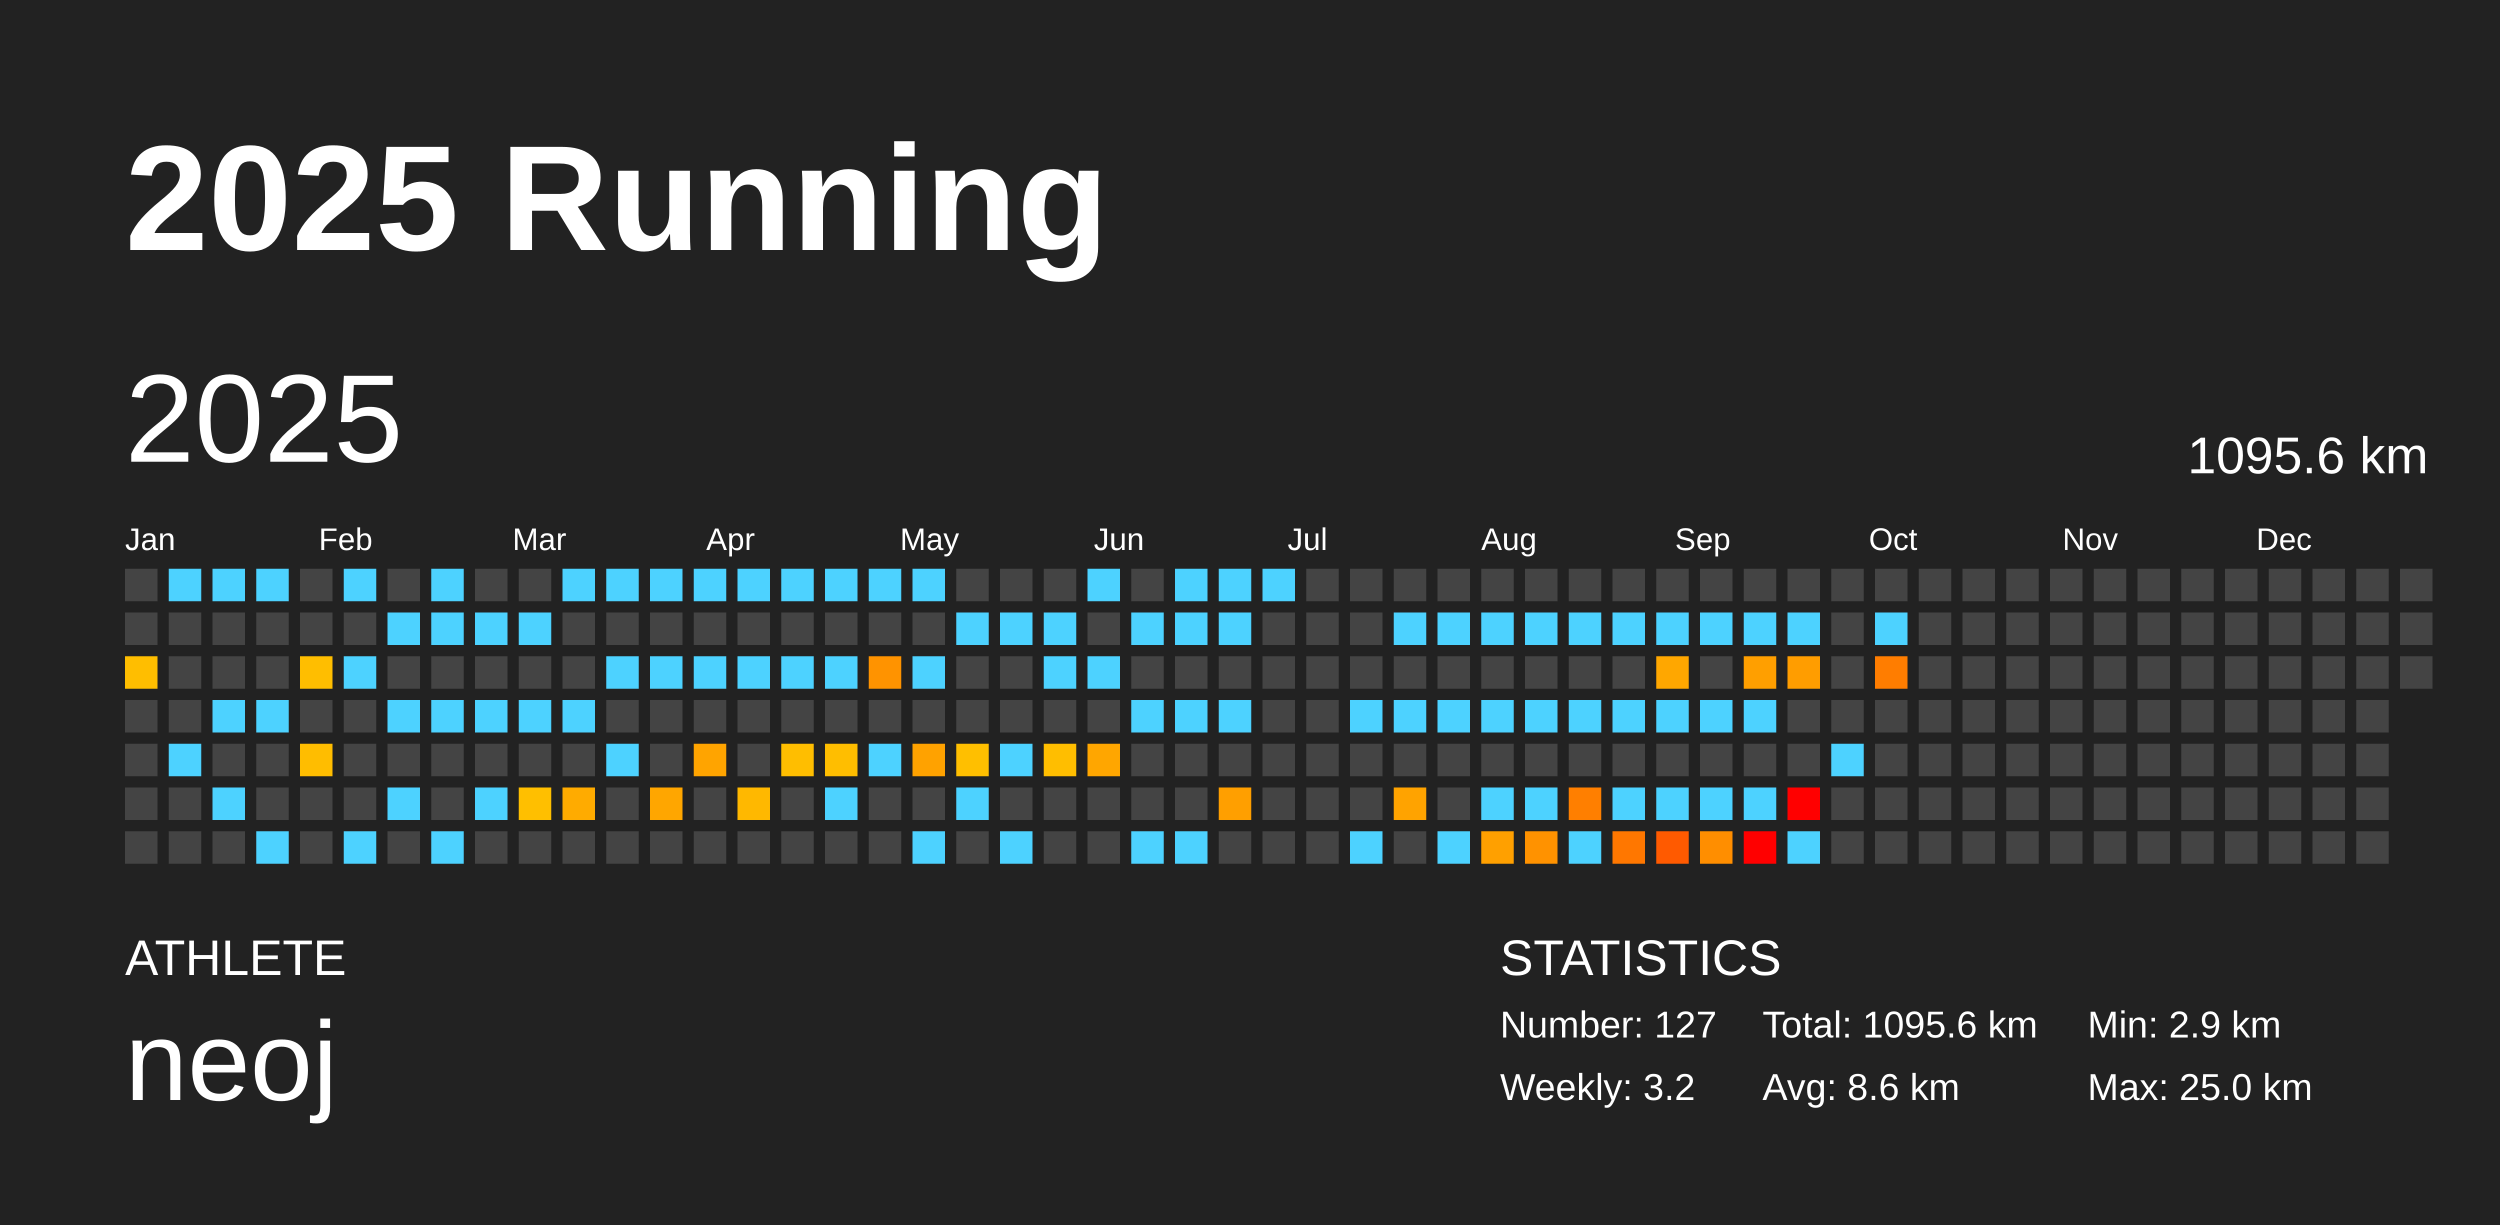
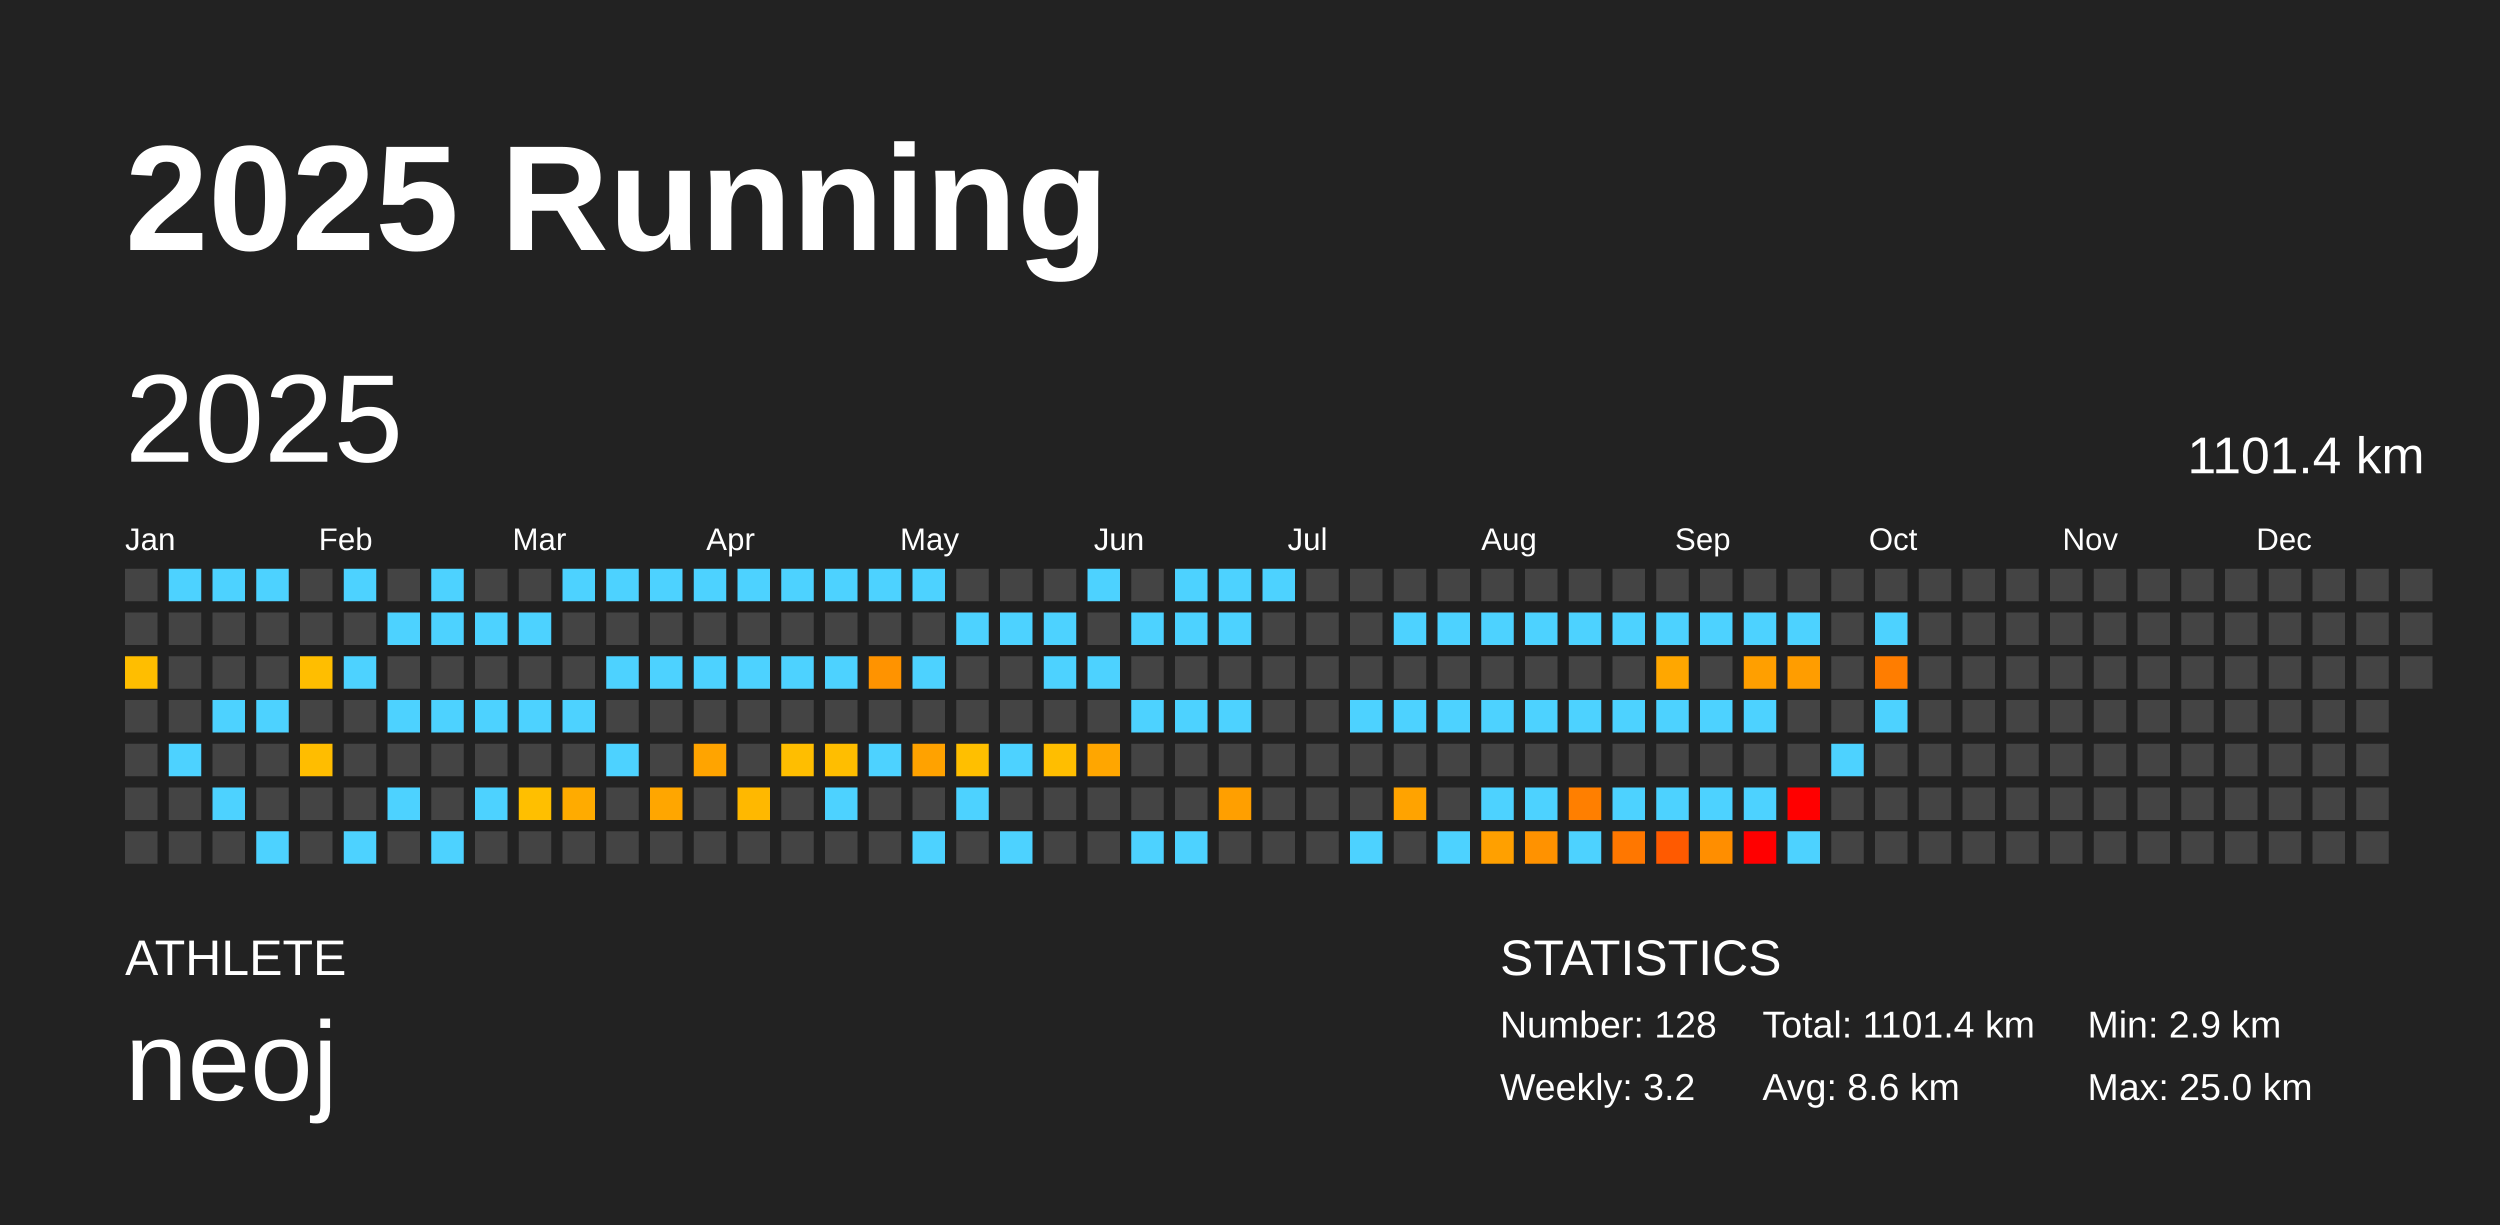
<svg xmlns="http://www.w3.org/2000/svg" baseProfile="full" height="98mm" version="1.1" viewBox="0,0,200,98" width="200mm">
  <defs />
  <rect fill="#222222" height="98" width="200" x="0" y="0" />
  <text fill="#FFFFFF" style="font-size:12px; font-family:Arial; font-weight:bold;" x="10" y="20">2025 Running</text>
  <text fill="#FFFFFF" style="font-size:4px; font-family:Arial" x="10" y="78">ATHLETE</text>
  <text fill="#FFFFFF" style="font-size:9px; font-family:Arial" x="10" y="88">neoj</text>
  <text fill="#FFFFFF" style="font-size:4px; font-family:Arial" x="120" y="78">STATISTICS</text>
-   <text fill="#FFFFFF" style="font-size:3px; font-family:Arial" x="120" y="83">Number: 127</text>
+   <text fill="#FFFFFF" style="font-size:3px; font-family:Arial" x="120" y="83">Number: 128</text>
  <text fill="#FFFFFF" style="font-size:3px; font-family:Arial" x="120" y="88">Weekly: 3.2</text>
-   <text fill="#FFFFFF" style="font-size:3px; font-family:Arial" x="141" y="83">Total: 1095.6 km</text>
+   <text fill="#FFFFFF" style="font-size:3px; font-family:Arial" x="141" y="83">Total: 1101.4 km</text>
  <text fill="#FFFFFF" style="font-size:3px; font-family:Arial" x="141" y="88">Avg: 8.6 km</text>
  <text fill="#FFFFFF" style="font-size:3px; font-family:Arial" x="167" y="83">Min: 2.9 km</text>
  <text fill="#FFFFFF" style="font-size:3px; font-family:Arial" x="167" y="88">Max: 25.0 km</text>
  <text dominant-baseline="hanging" fill="#FFFFFF" style="font-size:10.0px; font-family:Arial;" x="10" y="30">2025</text>
-   <text dominant-baseline="hanging" fill="#FFFFFF" style="font-size:4.125px; font-family:Arial;" x="175" y="35">1095.6 km</text>
+   <text dominant-baseline="hanging" fill="#FFFFFF" style="font-size:4.125px; font-family:Arial;" x="175" y="35">1101.4 km</text>
  <text fill="#FFFFFF" style="font-size:2.5px; font-family:Arial" x="10.0" y="44">Jan</text>
  <text fill="#FFFFFF" style="font-size:2.5px; font-family:Arial" x="25.5" y="44">Feb</text>
  <text fill="#FFFFFF" style="font-size:2.5px; font-family:Arial" x="41.0" y="44">Mar</text>
  <text fill="#FFFFFF" style="font-size:2.5px; font-family:Arial" x="56.5" y="44">Apr</text>
  <text fill="#FFFFFF" style="font-size:2.5px; font-family:Arial" x="72.0" y="44">May</text>
  <text fill="#FFFFFF" style="font-size:2.5px; font-family:Arial" x="87.5" y="44">Jun</text>
  <text fill="#FFFFFF" style="font-size:2.5px; font-family:Arial" x="103.0" y="44">Jul</text>
  <text fill="#FFFFFF" style="font-size:2.5px; font-family:Arial" x="118.5" y="44">Aug</text>
  <text fill="#FFFFFF" style="font-size:2.5px; font-family:Arial" x="134.0" y="44">Sep</text>
  <text fill="#FFFFFF" style="font-size:2.5px; font-family:Arial" x="149.5" y="44">Oct</text>
  <text fill="#FFFFFF" style="font-size:2.5px; font-family:Arial" x="165.0" y="44">Nov</text>
  <text fill="#FFFFFF" style="font-size:2.5px; font-family:Arial" x="180.5" y="44">Dec</text>
  <rect fill="#444444" height="2.6" width="2.6" x="10.0" y="45.5" />
  <rect fill="#444444" height="2.6" width="2.6" x="10.0" y="49.0" />
  <rect fill="#ffbe00" height="2.6" width="2.6" x="10.0" y="52.5" />
  <rect fill="#444444" height="2.6" width="2.6" x="10.0" y="56.0" />
  <rect fill="#444444" height="2.6" width="2.6" x="10.0" y="59.5" />
  <rect fill="#444444" height="2.6" width="2.6" x="10.0" y="63.0" />
  <rect fill="#444444" height="2.6" width="2.6" x="10.0" y="66.5" />
  <rect fill="#4dd2ff" height="2.6" width="2.6" x="13.5" y="45.5" />
  <rect fill="#444444" height="2.6" width="2.6" x="13.5" y="49.0" />
  <rect fill="#444444" height="2.6" width="2.6" x="13.5" y="52.5" />
  <rect fill="#444444" height="2.6" width="2.6" x="13.5" y="56.0" />
  <rect fill="#4dd2ff" height="2.6" width="2.6" x="13.5" y="59.5" />
  <rect fill="#444444" height="2.6" width="2.6" x="13.5" y="63.0" />
  <rect fill="#444444" height="2.6" width="2.6" x="13.5" y="66.5" />
  <rect fill="#4dd2ff" height="2.6" width="2.6" x="17.0" y="45.5" />
  <rect fill="#444444" height="2.6" width="2.6" x="17.0" y="49.0" />
  <rect fill="#444444" height="2.6" width="2.6" x="17.0" y="52.5" />
  <rect fill="#4dd2ff" height="2.6" width="2.6" x="17.0" y="56.0" />
  <rect fill="#444444" height="2.6" width="2.6" x="17.0" y="59.5" />
  <rect fill="#4dd2ff" height="2.6" width="2.6" x="17.0" y="63.0" />
  <rect fill="#444444" height="2.6" width="2.6" x="17.0" y="66.5" />
  <rect fill="#4dd2ff" height="2.6" width="2.6" x="20.5" y="45.5" />
  <rect fill="#444444" height="2.6" width="2.6" x="20.5" y="49.0" />
  <rect fill="#444444" height="2.6" width="2.6" x="20.5" y="52.5" />
  <rect fill="#4dd2ff" height="2.6" width="2.6" x="20.5" y="56.0" />
  <rect fill="#444444" height="2.6" width="2.6" x="20.5" y="59.5" />
  <rect fill="#444444" height="2.6" width="2.6" x="20.5" y="63.0" />
  <rect fill="#4dd2ff" height="2.6" width="2.6" x="20.5" y="66.5" />
  <rect fill="#444444" height="2.6" width="2.6" x="24.0" y="45.5" />
  <rect fill="#444444" height="2.6" width="2.6" x="24.0" y="49.0" />
  <rect fill="#ffbe00" height="2.6" width="2.6" x="24.0" y="52.5" />
  <rect fill="#444444" height="2.6" width="2.6" x="24.0" y="56.0" />
  <rect fill="#ffbd00" height="2.6" width="2.6" x="24.0" y="59.5" />
  <rect fill="#444444" height="2.6" width="2.6" x="24.0" y="63.0" />
  <rect fill="#444444" height="2.6" width="2.6" x="24.0" y="66.5" />
  <rect fill="#4dd2ff" height="2.6" width="2.6" x="27.5" y="45.5" />
  <rect fill="#444444" height="2.6" width="2.6" x="27.5" y="49.0" />
  <rect fill="#4dd2ff" height="2.6" width="2.6" x="27.5" y="52.5" />
  <rect fill="#444444" height="2.6" width="2.6" x="27.5" y="56.0" />
  <rect fill="#444444" height="2.6" width="2.6" x="27.5" y="59.5" />
  <rect fill="#444444" height="2.6" width="2.6" x="27.5" y="63.0" />
  <rect fill="#4dd2ff" height="2.6" width="2.6" x="27.5" y="66.5" />
  <rect fill="#444444" height="2.6" width="2.6" x="31.0" y="45.5" />
  <rect fill="#4dd2ff" height="2.6" width="2.6" x="31.0" y="49.0" />
  <rect fill="#444444" height="2.6" width="2.6" x="31.0" y="52.5" />
  <rect fill="#4dd2ff" height="2.6" width="2.6" x="31.0" y="56.0" />
  <rect fill="#444444" height="2.6" width="2.6" x="31.0" y="59.5" />
  <rect fill="#4dd2ff" height="2.6" width="2.6" x="31.0" y="63.0" />
  <rect fill="#444444" height="2.6" width="2.6" x="31.0" y="66.5" />
  <rect fill="#4dd2ff" height="2.6" width="2.6" x="34.5" y="45.5" />
  <rect fill="#4dd2ff" height="2.6" width="2.6" x="34.5" y="49.0" />
  <rect fill="#444444" height="2.6" width="2.6" x="34.5" y="52.5" />
  <rect fill="#4dd2ff" height="2.6" width="2.6" x="34.5" y="56.0" />
  <rect fill="#444444" height="2.6" width="2.6" x="34.5" y="59.5" />
  <rect fill="#444444" height="2.6" width="2.6" x="34.5" y="63.0" />
  <rect fill="#4dd2ff" height="2.6" width="2.6" x="34.5" y="66.5" />
  <rect fill="#444444" height="2.6" width="2.6" x="38.0" y="45.5" />
  <rect fill="#4dd2ff" height="2.6" width="2.6" x="38.0" y="49.0" />
  <rect fill="#444444" height="2.6" width="2.6" x="38.0" y="52.5" />
  <rect fill="#4dd2ff" height="2.6" width="2.6" x="38.0" y="56.0" />
  <rect fill="#444444" height="2.6" width="2.6" x="38.0" y="59.5" />
  <rect fill="#4dd2ff" height="2.6" width="2.6" x="38.0" y="63.0" />
  <rect fill="#444444" height="2.6" width="2.6" x="38.0" y="66.5" />
  <rect fill="#444444" height="2.6" width="2.6" x="41.5" y="45.5" />
  <rect fill="#4dd2ff" height="2.6" width="2.6" x="41.5" y="49.0" />
  <rect fill="#444444" height="2.6" width="2.6" x="41.5" y="52.5" />
  <rect fill="#4dd2ff" height="2.6" width="2.6" x="41.5" y="56.0" />
  <rect fill="#444444" height="2.6" width="2.6" x="41.5" y="59.5" />
  <rect fill="#ffbf00" height="2.6" width="2.6" x="41.5" y="63.0" />
  <rect fill="#444444" height="2.6" width="2.6" x="41.5" y="66.5" />
  <rect fill="#4dd2ff" height="2.6" width="2.6" x="45.0" y="45.5" />
  <rect fill="#444444" height="2.6" width="2.6" x="45.0" y="49.0" />
  <rect fill="#444444" height="2.6" width="2.6" x="45.0" y="52.5" />
  <rect fill="#4dd2ff" height="2.6" width="2.6" x="45.0" y="56.0" />
  <rect fill="#444444" height="2.6" width="2.6" x="45.0" y="59.5" />
  <rect fill="#ffab00" height="2.6" width="2.6" x="45.0" y="63.0" />
  <rect fill="#444444" height="2.6" width="2.6" x="45.0" y="66.5" />
  <rect fill="#4dd2ff" height="2.6" width="2.6" x="48.5" y="45.5" />
  <rect fill="#444444" height="2.6" width="2.6" x="48.5" y="49.0" />
  <rect fill="#4dd2ff" height="2.6" width="2.6" x="48.5" y="52.5" />
  <rect fill="#444444" height="2.6" width="2.6" x="48.5" y="56.0" />
  <rect fill="#4dd2ff" height="2.6" width="2.6" x="48.5" y="59.5" />
  <rect fill="#444444" height="2.6" width="2.6" x="48.5" y="63.0" />
  <rect fill="#444444" height="2.6" width="2.6" x="48.5" y="66.5" />
  <rect fill="#4dd2ff" height="2.6" width="2.6" x="52.0" y="45.5" />
  <rect fill="#444444" height="2.6" width="2.6" x="52.0" y="49.0" />
  <rect fill="#4dd2ff" height="2.6" width="2.6" x="52.0" y="52.5" />
  <rect fill="#444444" height="2.6" width="2.6" x="52.0" y="56.0" />
  <rect fill="#444444" height="2.6" width="2.6" x="52.0" y="59.5" />
  <rect fill="#ffa600" height="2.6" width="2.6" x="52.0" y="63.0" />
  <rect fill="#444444" height="2.6" width="2.6" x="52.0" y="66.5" />
  <rect fill="#4dd2ff" height="2.6" width="2.6" x="55.5" y="45.5" />
  <rect fill="#444444" height="2.6" width="2.6" x="55.5" y="49.0" />
  <rect fill="#4dd2ff" height="2.6" width="2.6" x="55.5" y="52.5" />
  <rect fill="#444444" height="2.6" width="2.6" x="55.5" y="56.0" />
  <rect fill="#ffa400" height="2.6" width="2.6" x="55.5" y="59.5" />
  <rect fill="#444444" height="2.6" width="2.6" x="55.5" y="63.0" />
  <rect fill="#444444" height="2.6" width="2.6" x="55.5" y="66.5" />
  <rect fill="#4dd2ff" height="2.6" width="2.6" x="59.0" y="45.5" />
  <rect fill="#444444" height="2.6" width="2.6" x="59.0" y="49.0" />
  <rect fill="#4dd2ff" height="2.6" width="2.6" x="59.0" y="52.5" />
  <rect fill="#444444" height="2.6" width="2.6" x="59.0" y="56.0" />
  <rect fill="#444444" height="2.6" width="2.6" x="59.0" y="59.5" />
  <rect fill="#ffb800" height="2.6" width="2.6" x="59.0" y="63.0" />
  <rect fill="#444444" height="2.6" width="2.6" x="59.0" y="66.5" />
  <rect fill="#4dd2ff" height="2.6" width="2.6" x="62.5" y="45.5" />
  <rect fill="#444444" height="2.6" width="2.6" x="62.5" y="49.0" />
  <rect fill="#4dd2ff" height="2.6" width="2.6" x="62.5" y="52.5" />
  <rect fill="#444444" height="2.6" width="2.6" x="62.5" y="56.0" />
  <rect fill="#ffbe00" height="2.6" width="2.6" x="62.5" y="59.5" />
  <rect fill="#444444" height="2.6" width="2.6" x="62.5" y="63.0" />
  <rect fill="#444444" height="2.6" width="2.6" x="62.5" y="66.5" />
  <rect fill="#4dd2ff" height="2.6" width="2.6" x="66.0" y="45.5" />
  <rect fill="#444444" height="2.6" width="2.6" x="66.0" y="49.0" />
  <rect fill="#4dd2ff" height="2.6" width="2.6" x="66.0" y="52.5" />
  <rect fill="#444444" height="2.6" width="2.6" x="66.0" y="56.0" />
  <rect fill="#ffbe00" height="2.6" width="2.6" x="66.0" y="59.5" />
  <rect fill="#4dd2ff" height="2.6" width="2.6" x="66.0" y="63.0" />
  <rect fill="#444444" height="2.6" width="2.6" x="66.0" y="66.5" />
  <rect fill="#4dd2ff" height="2.6" width="2.6" x="69.5" y="45.5" />
  <rect fill="#444444" height="2.6" width="2.6" x="69.5" y="49.0" />
  <rect fill="#ff9300" height="2.6" width="2.6" x="69.5" y="52.5" />
  <rect fill="#444444" height="2.6" width="2.6" x="69.5" y="56.0" />
  <rect fill="#4dd2ff" height="2.6" width="2.6" x="69.5" y="59.5" />
  <rect fill="#444444" height="2.6" width="2.6" x="69.5" y="63.0" />
  <rect fill="#444444" height="2.6" width="2.6" x="69.5" y="66.5" />
  <rect fill="#4dd2ff" height="2.6" width="2.6" x="73.0" y="45.5" />
  <rect fill="#444444" height="2.6" width="2.6" x="73.0" y="49.0" />
  <rect fill="#4dd2ff" height="2.6" width="2.6" x="73.0" y="52.5" />
  <rect fill="#444444" height="2.6" width="2.6" x="73.0" y="56.0" />
  <rect fill="#ffa200" height="2.6" width="2.6" x="73.0" y="59.5" />
  <rect fill="#444444" height="2.6" width="2.6" x="73.0" y="63.0" />
  <rect fill="#4dd2ff" height="2.6" width="2.6" x="73.0" y="66.5" />
  <rect fill="#444444" height="2.6" width="2.6" x="76.5" y="45.5" />
  <rect fill="#4dd2ff" height="2.6" width="2.6" x="76.5" y="49.0" />
  <rect fill="#444444" height="2.6" width="2.6" x="76.5" y="52.5" />
  <rect fill="#444444" height="2.6" width="2.6" x="76.5" y="56.0" />
  <rect fill="#ffbf00" height="2.6" width="2.6" x="76.5" y="59.5" />
  <rect fill="#4dd2ff" height="2.6" width="2.6" x="76.5" y="63.0" />
  <rect fill="#444444" height="2.6" width="2.6" x="76.5" y="66.5" />
  <rect fill="#444444" height="2.6" width="2.6" x="80.0" y="45.5" />
  <rect fill="#4dd2ff" height="2.6" width="2.6" x="80.0" y="49.0" />
  <rect fill="#444444" height="2.6" width="2.6" x="80.0" y="52.5" />
  <rect fill="#444444" height="2.6" width="2.6" x="80.0" y="56.0" />
  <rect fill="#4dd2ff" height="2.6" width="2.6" x="80.0" y="59.5" />
  <rect fill="#444444" height="2.6" width="2.6" x="80.0" y="63.0" />
  <rect fill="#4dd2ff" height="2.6" width="2.6" x="80.0" y="66.5" />
  <rect fill="#444444" height="2.6" width="2.6" x="83.5" y="45.5" />
  <rect fill="#4dd2ff" height="2.6" width="2.6" x="83.5" y="49.0" />
  <rect fill="#4dd2ff" height="2.6" width="2.6" x="83.5" y="52.5" />
  <rect fill="#444444" height="2.6" width="2.6" x="83.5" y="56.0" />
  <rect fill="#ffbe00" height="2.6" width="2.6" x="83.5" y="59.5" />
  <rect fill="#444444" height="2.6" width="2.6" x="83.5" y="63.0" />
  <rect fill="#444444" height="2.6" width="2.6" x="83.5" y="66.5" />
  <rect fill="#4dd2ff" height="2.6" width="2.6" x="87.0" y="45.5" />
  <rect fill="#444444" height="2.6" width="2.6" x="87.0" y="49.0" />
  <rect fill="#4dd2ff" height="2.6" width="2.6" x="87.0" y="52.5" />
  <rect fill="#444444" height="2.6" width="2.6" x="87.0" y="56.0" />
  <rect fill="#ffa600" height="2.6" width="2.6" x="87.0" y="59.5" />
  <rect fill="#444444" height="2.6" width="2.6" x="87.0" y="63.0" />
  <rect fill="#444444" height="2.6" width="2.6" x="87.0" y="66.5" />
  <rect fill="#444444" height="2.6" width="2.6" x="90.5" y="45.5" />
  <rect fill="#4dd2ff" height="2.6" width="2.6" x="90.5" y="49.0" />
  <rect fill="#444444" height="2.6" width="2.6" x="90.5" y="52.5" />
  <rect fill="#4dd2ff" height="2.6" width="2.6" x="90.5" y="56.0" />
  <rect fill="#444444" height="2.6" width="2.6" x="90.5" y="59.5" />
  <rect fill="#444444" height="2.6" width="2.6" x="90.5" y="63.0" />
  <rect fill="#4dd2ff" height="2.6" width="2.6" x="90.5" y="66.5" />
  <rect fill="#4dd2ff" height="2.6" width="2.6" x="94.0" y="45.5" />
  <rect fill="#4dd2ff" height="2.6" width="2.6" x="94.0" y="49.0" />
  <rect fill="#444444" height="2.6" width="2.6" x="94.0" y="52.5" />
  <rect fill="#4dd2ff" height="2.6" width="2.6" x="94.0" y="56.0" />
  <rect fill="#444444" height="2.6" width="2.6" x="94.0" y="59.5" />
  <rect fill="#444444" height="2.6" width="2.6" x="94.0" y="63.0" />
  <rect fill="#4dd2ff" height="2.6" width="2.6" x="94.0" y="66.5" />
  <rect fill="#4dd2ff" height="2.6" width="2.6" x="97.5" y="45.5" />
  <rect fill="#4dd2ff" height="2.6" width="2.6" x="97.5" y="49.0" />
  <rect fill="#444444" height="2.6" width="2.6" x="97.5" y="52.5" />
  <rect fill="#4dd2ff" height="2.6" width="2.6" x="97.5" y="56.0" />
  <rect fill="#444444" height="2.6" width="2.6" x="97.5" y="59.5" />
  <rect fill="#ff9f00" height="2.6" width="2.6" x="97.5" y="63.0" />
  <rect fill="#444444" height="2.6" width="2.6" x="97.5" y="66.5" />
  <rect fill="#4dd2ff" height="2.6" width="2.6" x="101.0" y="45.5" />
  <rect fill="#444444" height="2.6" width="2.6" x="101.0" y="49.0" />
  <rect fill="#444444" height="2.6" width="2.6" x="101.0" y="52.5" />
  <rect fill="#444444" height="2.6" width="2.6" x="101.0" y="56.0" />
  <rect fill="#444444" height="2.6" width="2.6" x="101.0" y="59.5" />
  <rect fill="#444444" height="2.6" width="2.6" x="101.0" y="63.0" />
  <rect fill="#444444" height="2.6" width="2.6" x="101.0" y="66.5" />
  <rect fill="#444444" height="2.6" width="2.6" x="104.5" y="45.5" />
  <rect fill="#444444" height="2.6" width="2.6" x="104.5" y="49.0" />
  <rect fill="#444444" height="2.6" width="2.6" x="104.5" y="52.5" />
  <rect fill="#444444" height="2.6" width="2.6" x="104.5" y="56.0" />
  <rect fill="#444444" height="2.6" width="2.6" x="104.5" y="59.5" />
  <rect fill="#444444" height="2.6" width="2.6" x="104.5" y="63.0" />
  <rect fill="#444444" height="2.6" width="2.6" x="104.5" y="66.5" />
  <rect fill="#444444" height="2.6" width="2.6" x="108.0" y="45.5" />
  <rect fill="#444444" height="2.6" width="2.6" x="108.0" y="49.0" />
  <rect fill="#444444" height="2.6" width="2.6" x="108.0" y="52.5" />
  <rect fill="#4dd2ff" height="2.6" width="2.6" x="108.0" y="56.0" />
  <rect fill="#444444" height="2.6" width="2.6" x="108.0" y="59.5" />
  <rect fill="#444444" height="2.6" width="2.6" x="108.0" y="63.0" />
  <rect fill="#4dd2ff" height="2.6" width="2.6" x="108.0" y="66.5" />
  <rect fill="#444444" height="2.6" width="2.6" x="111.5" y="45.5" />
  <rect fill="#4dd2ff" height="2.6" width="2.6" x="111.5" y="49.0" />
  <rect fill="#444444" height="2.6" width="2.6" x="111.5" y="52.5" />
  <rect fill="#4dd2ff" height="2.6" width="2.6" x="111.5" y="56.0" />
  <rect fill="#444444" height="2.6" width="2.6" x="111.5" y="59.5" />
  <rect fill="#ffa300" height="2.6" width="2.6" x="111.5" y="63.0" />
  <rect fill="#444444" height="2.6" width="2.6" x="111.5" y="66.5" />
  <rect fill="#444444" height="2.6" width="2.6" x="115.0" y="45.5" />
  <rect fill="#4dd2ff" height="2.6" width="2.6" x="115.0" y="49.0" />
  <rect fill="#444444" height="2.6" width="2.6" x="115.0" y="52.5" />
  <rect fill="#4dd2ff" height="2.6" width="2.6" x="115.0" y="56.0" />
  <rect fill="#444444" height="2.6" width="2.6" x="115.0" y="59.5" />
  <rect fill="#444444" height="2.6" width="2.6" x="115.0" y="63.0" />
  <rect fill="#4dd2ff" height="2.6" width="2.6" x="115.0" y="66.5" />
  <rect fill="#444444" height="2.6" width="2.6" x="118.5" y="45.5" />
  <rect fill="#4dd2ff" height="2.6" width="2.6" x="118.5" y="49.0" />
  <rect fill="#444444" height="2.6" width="2.6" x="118.5" y="52.5" />
  <rect fill="#4dd2ff" height="2.6" width="2.6" x="118.5" y="56.0" />
  <rect fill="#444444" height="2.6" width="2.6" x="118.5" y="59.5" />
  <rect fill="#4dd2ff" height="2.6" width="2.6" x="118.5" y="63.0" />
  <rect fill="#ffa000" height="2.6" width="2.6" x="118.5" y="66.5" />
  <rect fill="#444444" height="2.6" width="2.6" x="122.0" y="45.5" />
  <rect fill="#4dd2ff" height="2.6" width="2.6" x="122.0" y="49.0" />
  <rect fill="#444444" height="2.6" width="2.6" x="122.0" y="52.5" />
  <rect fill="#4dd2ff" height="2.6" width="2.6" x="122.0" y="56.0" />
  <rect fill="#444444" height="2.6" width="2.6" x="122.0" y="59.5" />
  <rect fill="#4dd2ff" height="2.6" width="2.6" x="122.0" y="63.0" />
  <rect fill="#ff9200" height="2.6" width="2.6" x="122.0" y="66.5" />
  <rect fill="#444444" height="2.6" width="2.6" x="125.5" y="45.5" />
  <rect fill="#4dd2ff" height="2.6" width="2.6" x="125.5" y="49.0" />
  <rect fill="#444444" height="2.6" width="2.6" x="125.5" y="52.5" />
  <rect fill="#4dd2ff" height="2.6" width="2.6" x="125.5" y="56.0" />
  <rect fill="#444444" height="2.6" width="2.6" x="125.5" y="59.5" />
  <rect fill="#ff7f00" height="2.6" width="2.6" x="125.5" y="63.0" />
  <rect fill="#4dd2ff" height="2.6" width="2.6" x="125.5" y="66.5" />
  <rect fill="#444444" height="2.6" width="2.6" x="129.0" y="45.5" />
  <rect fill="#4dd2ff" height="2.6" width="2.6" x="129.0" y="49.0" />
  <rect fill="#444444" height="2.6" width="2.6" x="129.0" y="52.5" />
  <rect fill="#4dd2ff" height="2.6" width="2.6" x="129.0" y="56.0" />
  <rect fill="#444444" height="2.6" width="2.6" x="129.0" y="59.5" />
  <rect fill="#4dd2ff" height="2.6" width="2.6" x="129.0" y="63.0" />
  <rect fill="#ff7700" height="2.6" width="2.6" x="129.0" y="66.5" />
  <rect fill="#444444" height="2.6" width="2.6" x="132.5" y="45.5" />
  <rect fill="#4dd2ff" height="2.6" width="2.6" x="132.5" y="49.0" />
  <rect fill="#ffa700" height="2.6" width="2.6" x="132.5" y="52.5" />
  <rect fill="#4dd2ff" height="2.6" width="2.6" x="132.5" y="56.0" />
  <rect fill="#444444" height="2.6" width="2.6" x="132.5" y="59.5" />
  <rect fill="#4dd2ff" height="2.6" width="2.6" x="132.5" y="63.0" />
  <rect fill="#ff5a00" height="2.6" width="2.6" x="132.5" y="66.5" />
  <rect fill="#444444" height="2.6" width="2.6" x="136.0" y="45.5" />
  <rect fill="#4dd2ff" height="2.6" width="2.6" x="136.0" y="49.0" />
  <rect fill="#444444" height="2.6" width="2.6" x="136.0" y="52.5" />
  <rect fill="#4dd2ff" height="2.6" width="2.6" x="136.0" y="56.0" />
  <rect fill="#444444" height="2.6" width="2.6" x="136.0" y="59.5" />
  <rect fill="#4dd2ff" height="2.6" width="2.6" x="136.0" y="63.0" />
  <rect fill="#ff8e00" height="2.6" width="2.6" x="136.0" y="66.5" />
  <rect fill="#444444" height="2.6" width="2.6" x="139.5" y="45.5" />
  <rect fill="#4dd2ff" height="2.6" width="2.6" x="139.5" y="49.0" />
  <rect fill="#ff9f00" height="2.6" width="2.6" x="139.5" y="52.5" />
  <rect fill="#4dd2ff" height="2.6" width="2.6" x="139.5" y="56.0" />
  <rect fill="#444444" height="2.6" width="2.6" x="139.5" y="59.5" />
  <rect fill="#4dd2ff" height="2.6" width="2.6" x="139.5" y="63.0" />
  <rect fill="red" height="2.6" width="2.6" x="139.5" y="66.5" />
  <rect fill="#444444" height="2.6" width="2.6" x="143.0" y="45.5" />
  <rect fill="#4dd2ff" height="2.6" width="2.6" x="143.0" y="49.0" />
  <rect fill="#ff9d00" height="2.6" width="2.6" x="143.0" y="52.5" />
  <rect fill="#444444" height="2.6" width="2.6" x="143.0" y="56.0" />
  <rect fill="#444444" height="2.6" width="2.6" x="143.0" y="59.5" />
  <rect fill="red" height="2.6" width="2.6" x="143.0" y="63.0" />
  <rect fill="#4dd2ff" height="2.6" width="2.6" x="143.0" y="66.5" />
  <rect fill="#444444" height="2.6" width="2.6" x="146.5" y="45.5" />
  <rect fill="#444444" height="2.6" width="2.6" x="146.5" y="49.0" />
  <rect fill="#444444" height="2.6" width="2.6" x="146.5" y="52.5" />
  <rect fill="#444444" height="2.6" width="2.6" x="146.5" y="56.0" />
  <rect fill="#4dd2ff" height="2.6" width="2.6" x="146.5" y="59.5" />
  <rect fill="#444444" height="2.6" width="2.6" x="146.5" y="63.0" />
  <rect fill="#444444" height="2.6" width="2.6" x="146.5" y="66.5" />
  <rect fill="#444444" height="2.6" width="2.6" x="150.0" y="45.5" />
  <rect fill="#4dd2ff" height="2.6" width="2.6" x="150.0" y="49.0" />
  <rect fill="#ff7d00" height="2.6" width="2.6" x="150.0" y="52.5" />
-   <rect fill="#444444" height="2.6" width="2.6" x="150.0" y="56.0" />
+   <rect fill="#4dd2ff" height="2.6" width="2.6" x="150.0" y="56.0" />
  <rect fill="#444444" height="2.6" width="2.6" x="150.0" y="59.5" />
  <rect fill="#444444" height="2.6" width="2.6" x="150.0" y="63.0" />
  <rect fill="#444444" height="2.6" width="2.6" x="150.0" y="66.5" />
  <rect fill="#444444" height="2.6" width="2.6" x="153.5" y="45.5" />
  <rect fill="#444444" height="2.6" width="2.6" x="153.5" y="49.0" />
  <rect fill="#444444" height="2.6" width="2.6" x="153.5" y="52.5" />
  <rect fill="#444444" height="2.6" width="2.6" x="153.5" y="56.0" />
  <rect fill="#444444" height="2.6" width="2.6" x="153.5" y="59.5" />
  <rect fill="#444444" height="2.6" width="2.6" x="153.5" y="63.0" />
  <rect fill="#444444" height="2.6" width="2.6" x="153.5" y="66.5" />
  <rect fill="#444444" height="2.6" width="2.6" x="157.0" y="45.5" />
  <rect fill="#444444" height="2.6" width="2.6" x="157.0" y="49.0" />
  <rect fill="#444444" height="2.6" width="2.6" x="157.0" y="52.5" />
  <rect fill="#444444" height="2.6" width="2.6" x="157.0" y="56.0" />
  <rect fill="#444444" height="2.6" width="2.6" x="157.0" y="59.5" />
  <rect fill="#444444" height="2.6" width="2.6" x="157.0" y="63.0" />
  <rect fill="#444444" height="2.6" width="2.6" x="157.0" y="66.5" />
  <rect fill="#444444" height="2.6" width="2.6" x="160.5" y="45.5" />
  <rect fill="#444444" height="2.6" width="2.6" x="160.5" y="49.0" />
  <rect fill="#444444" height="2.6" width="2.6" x="160.5" y="52.5" />
  <rect fill="#444444" height="2.6" width="2.6" x="160.5" y="56.0" />
  <rect fill="#444444" height="2.6" width="2.6" x="160.5" y="59.5" />
  <rect fill="#444444" height="2.6" width="2.6" x="160.5" y="63.0" />
  <rect fill="#444444" height="2.6" width="2.6" x="160.5" y="66.5" />
  <rect fill="#444444" height="2.6" width="2.6" x="164.0" y="45.5" />
  <rect fill="#444444" height="2.6" width="2.6" x="164.0" y="49.0" />
  <rect fill="#444444" height="2.6" width="2.6" x="164.0" y="52.5" />
  <rect fill="#444444" height="2.6" width="2.6" x="164.0" y="56.0" />
  <rect fill="#444444" height="2.6" width="2.6" x="164.0" y="59.5" />
  <rect fill="#444444" height="2.6" width="2.6" x="164.0" y="63.0" />
  <rect fill="#444444" height="2.6" width="2.6" x="164.0" y="66.5" />
  <rect fill="#444444" height="2.6" width="2.6" x="167.5" y="45.5" />
  <rect fill="#444444" height="2.6" width="2.6" x="167.5" y="49.0" />
  <rect fill="#444444" height="2.6" width="2.6" x="167.5" y="52.5" />
  <rect fill="#444444" height="2.6" width="2.6" x="167.5" y="56.0" />
  <rect fill="#444444" height="2.6" width="2.6" x="167.5" y="59.5" />
  <rect fill="#444444" height="2.6" width="2.6" x="167.5" y="63.0" />
  <rect fill="#444444" height="2.6" width="2.6" x="167.5" y="66.5" />
  <rect fill="#444444" height="2.6" width="2.6" x="171.0" y="45.5" />
  <rect fill="#444444" height="2.6" width="2.6" x="171.0" y="49.0" />
  <rect fill="#444444" height="2.6" width="2.6" x="171.0" y="52.5" />
  <rect fill="#444444" height="2.6" width="2.6" x="171.0" y="56.0" />
  <rect fill="#444444" height="2.6" width="2.6" x="171.0" y="59.5" />
  <rect fill="#444444" height="2.6" width="2.6" x="171.0" y="63.0" />
  <rect fill="#444444" height="2.6" width="2.6" x="171.0" y="66.5" />
  <rect fill="#444444" height="2.6" width="2.6" x="174.5" y="45.5" />
  <rect fill="#444444" height="2.6" width="2.6" x="174.5" y="49.0" />
  <rect fill="#444444" height="2.6" width="2.6" x="174.5" y="52.5" />
  <rect fill="#444444" height="2.6" width="2.6" x="174.5" y="56.0" />
  <rect fill="#444444" height="2.6" width="2.6" x="174.5" y="59.5" />
  <rect fill="#444444" height="2.6" width="2.6" x="174.5" y="63.0" />
  <rect fill="#444444" height="2.6" width="2.6" x="174.5" y="66.5" />
  <rect fill="#444444" height="2.6" width="2.6" x="178.0" y="45.5" />
  <rect fill="#444444" height="2.6" width="2.6" x="178.0" y="49.0" />
  <rect fill="#444444" height="2.6" width="2.6" x="178.0" y="52.5" />
  <rect fill="#444444" height="2.6" width="2.6" x="178.0" y="56.0" />
  <rect fill="#444444" height="2.6" width="2.6" x="178.0" y="59.5" />
  <rect fill="#444444" height="2.6" width="2.6" x="178.0" y="63.0" />
  <rect fill="#444444" height="2.6" width="2.6" x="178.0" y="66.5" />
  <rect fill="#444444" height="2.6" width="2.6" x="181.5" y="45.5" />
  <rect fill="#444444" height="2.6" width="2.6" x="181.5" y="49.0" />
  <rect fill="#444444" height="2.6" width="2.6" x="181.5" y="52.5" />
  <rect fill="#444444" height="2.6" width="2.6" x="181.5" y="56.0" />
  <rect fill="#444444" height="2.6" width="2.6" x="181.5" y="59.5" />
  <rect fill="#444444" height="2.6" width="2.6" x="181.5" y="63.0" />
  <rect fill="#444444" height="2.6" width="2.6" x="181.5" y="66.5" />
  <rect fill="#444444" height="2.6" width="2.6" x="185.0" y="45.5" />
  <rect fill="#444444" height="2.6" width="2.6" x="185.0" y="49.0" />
  <rect fill="#444444" height="2.6" width="2.6" x="185.0" y="52.5" />
  <rect fill="#444444" height="2.6" width="2.6" x="185.0" y="56.0" />
  <rect fill="#444444" height="2.6" width="2.6" x="185.0" y="59.5" />
  <rect fill="#444444" height="2.6" width="2.6" x="185.0" y="63.0" />
  <rect fill="#444444" height="2.6" width="2.6" x="185.0" y="66.5" />
  <rect fill="#444444" height="2.6" width="2.6" x="188.5" y="45.5" />
  <rect fill="#444444" height="2.6" width="2.6" x="188.5" y="49.0" />
  <rect fill="#444444" height="2.6" width="2.6" x="188.5" y="52.5" />
  <rect fill="#444444" height="2.6" width="2.6" x="188.5" y="56.0" />
  <rect fill="#444444" height="2.6" width="2.6" x="188.5" y="59.5" />
  <rect fill="#444444" height="2.6" width="2.6" x="188.5" y="63.0" />
  <rect fill="#444444" height="2.6" width="2.6" x="188.5" y="66.5" />
  <rect fill="#444444" height="2.6" width="2.6" x="192.0" y="45.5" />
  <rect fill="#444444" height="2.6" width="2.6" x="192.0" y="49.0" />
  <rect fill="#444444" height="2.6" width="2.6" x="192.0" y="52.5" />
</svg>
